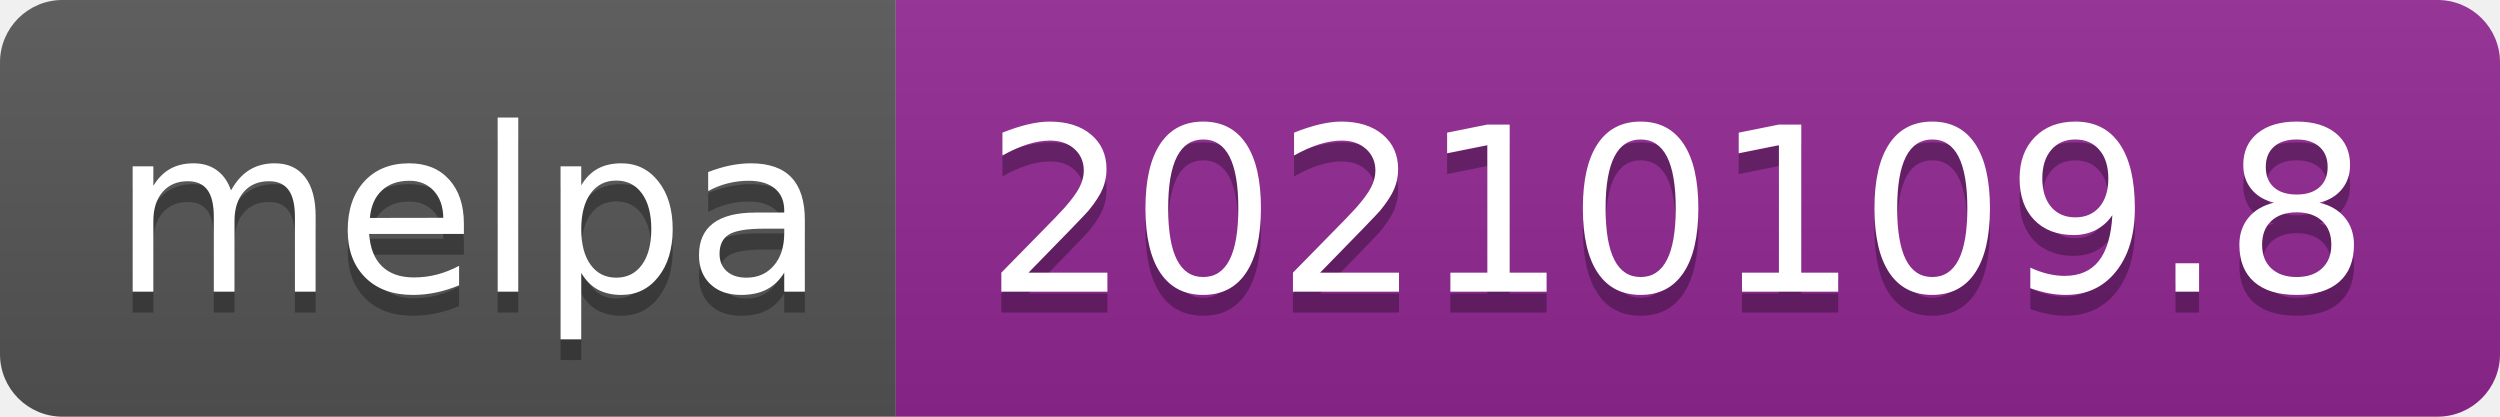
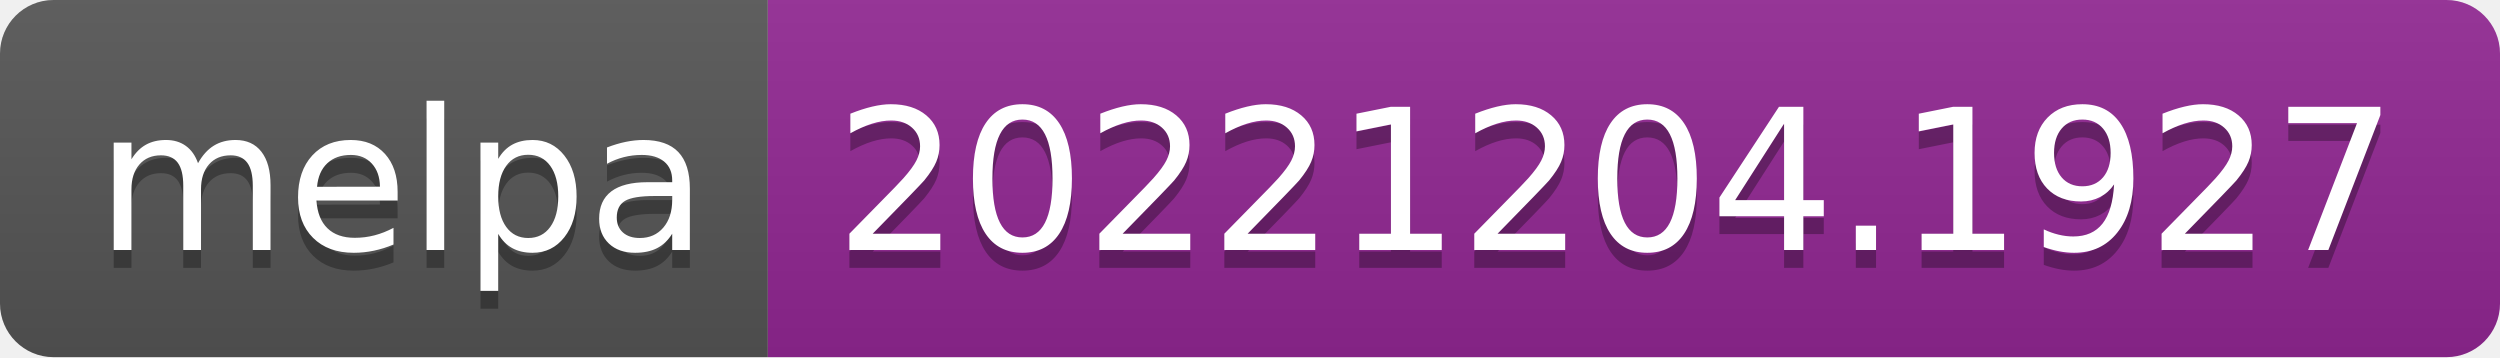
- <svg xmlns="http://www.w3.org/2000/svg" width="120" height="20" role="img" aria-label="melpa: 20210109.8">
+ <svg xmlns="http://www.w3.org/2000/svg" width="140" height="20" role="img" aria-label="melpa: 20221204.1927">
  <linearGradient id="s" x2="0" y2="100%">
    <stop offset="0" stop-color="#bbb" stop-opacity=".1" />
    <stop offset="1" stop-opacity=".1" />
  </linearGradient>
  <clipPath id="r">
-     <rect width="120" height="20" rx="3" fill="#fff" />
+     <rect width="140" height="20" rx="3" fill="#fff" />
  </clipPath>
  <g clip-path="url(#r)">
    <rect width="43" height="20" fill="#555" />
-     <rect x="43" width="77" height="20" fill="#922793" />
-     <rect width="120" height="20" fill="url(#s)" />
+     <rect x="43" width="97" height="20" fill="#922793" />
+     <rect width="140" height="20" fill="url(#s)" />
  </g>
  <g fill="#fff" text-anchor="middle" font-family="Verdana,Geneva,DejaVu Sans,sans-serif" text-rendering="geometricPrecision" font-size="110">
    <text aria-hidden="true" x="225" y="150" fill="#010101" fill-opacity=".3" transform="scale(.1)" textLength="330">melpa</text>
    <text x="225" y="140" transform="scale(.1)" fill="#fff" textLength="330">melpa</text>
-     <text aria-hidden="true" x="805" y="150" fill="#010101" fill-opacity=".3" transform="scale(.1)" textLength="670">20210109.8</text>
-     <text x="805" y="140" transform="scale(.1)" fill="#fff" textLength="670">20210109.8</text>
+     <text aria-hidden="true" x="905" y="150" fill="#010101" fill-opacity=".3" transform="scale(.1)" textLength="870">20221204.1927</text>
+     <text x="905" y="140" transform="scale(.1)" fill="#fff" textLength="870">20221204.1927</text>
  </g>
</svg>
